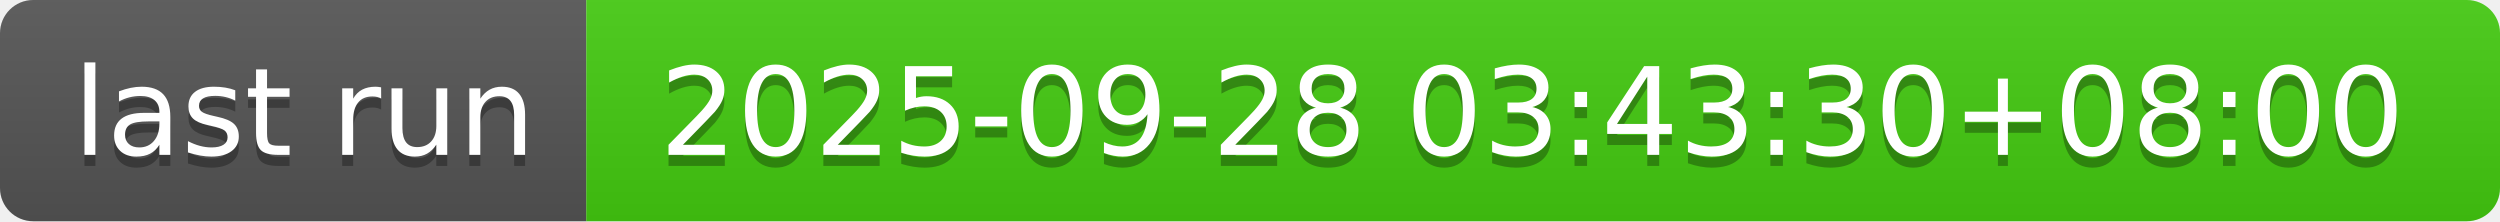
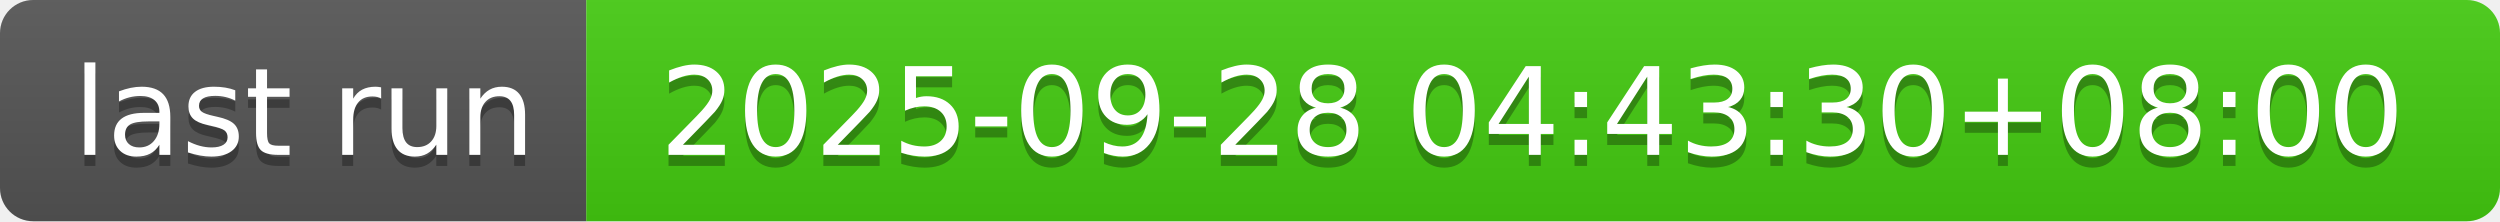
- <svg xmlns="http://www.w3.org/2000/svg" width="226" height="20" role="img" aria-label="last run: 2025-09-28 03:43:30+08:00">
+ <svg xmlns="http://www.w3.org/2000/svg" width="226" height="20" role="img" aria-label="last run: 2025-09-28 04:43:30+08:00">
  <linearGradient id="s" x2="0" y2="100%">
    <stop offset="0" stop-color="#bbb" stop-opacity=".1" />
    <stop offset="1" stop-opacity=".1" />
  </linearGradient>
  <clipPath id="r">
    <rect width="226" height="20" rx="3" fill="#fff" />
  </clipPath>
  <g clip-path="url(#r)">
    <rect width="53" height="20" fill="#555" />
    <rect x="53" width="173" height="20" fill="#4c1" />
    <rect width="226" height="20" fill="url(#s)" />
  </g>
  <g fill="#fff" text-anchor="middle" font-family="Verdana,Geneva,DejaVu Sans,sans-serif" text-rendering="geometricPrecision" font-size="110">
    <text aria-hidden="true" x="275" y="150" fill="#010101" fill-opacity=".3" transform="scale(.1)" textLength="430">last run</text>
    <text x="275" y="140" transform="scale(.1)" fill="#fff" textLength="430">last run</text>
-     <text aria-hidden="true" x="1385" y="150" fill="#010101" fill-opacity=".3" transform="scale(.1)" textLength="1630">2025-09-28 03:43:30+08:00</text>
-     <text x="1385" y="140" transform="scale(.1)" fill="#fff" textLength="1630">2025-09-28 03:43:30+08:00</text>
+     <text aria-hidden="true" x="1385" y="150" fill="#010101" fill-opacity=".3" transform="scale(.1)" textLength="1630">2025-09-28 04:43:30+08:00</text>
+     <text x="1385" y="140" transform="scale(.1)" fill="#fff" textLength="1630">2025-09-28 04:43:30+08:00</text>
  </g>
</svg>
